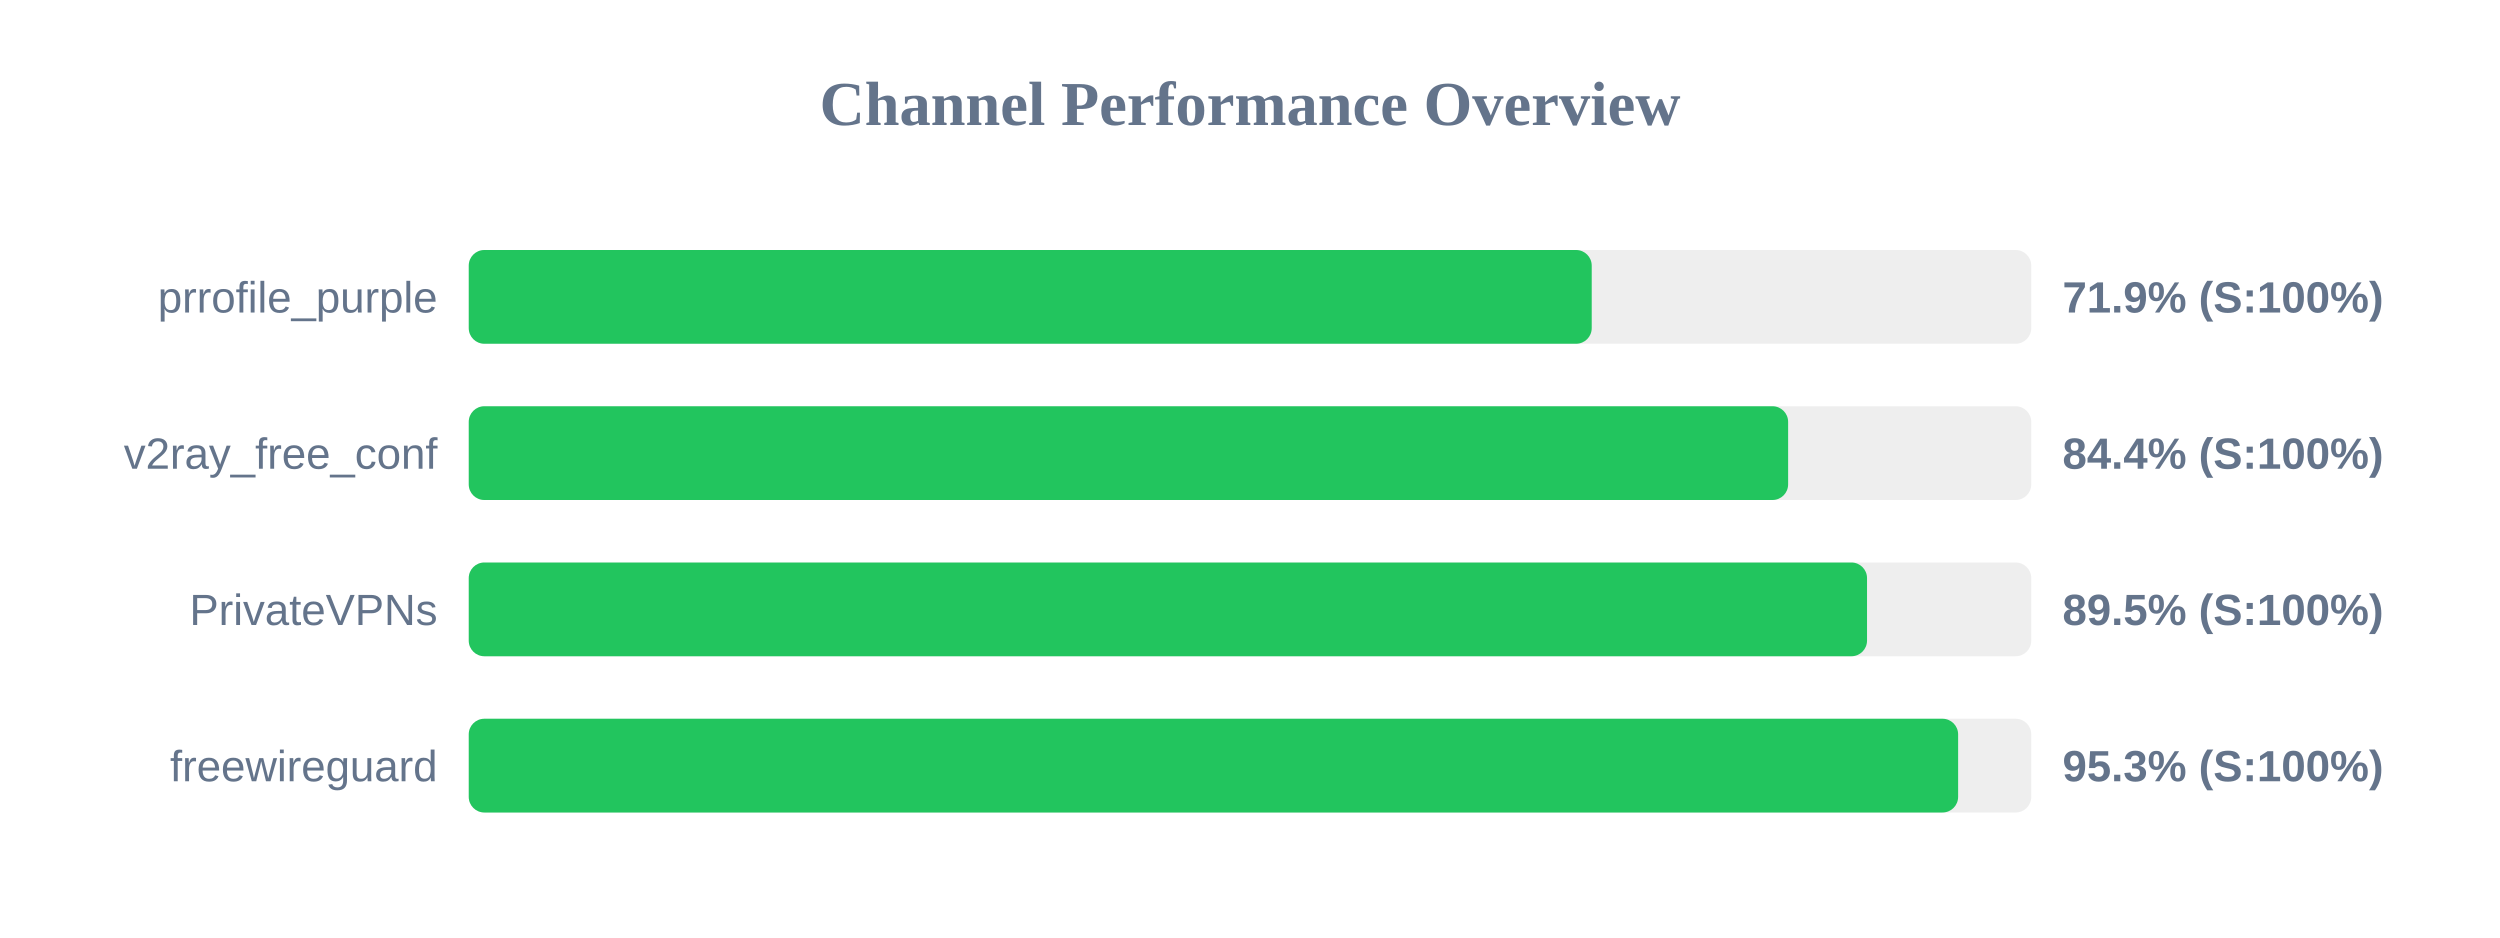
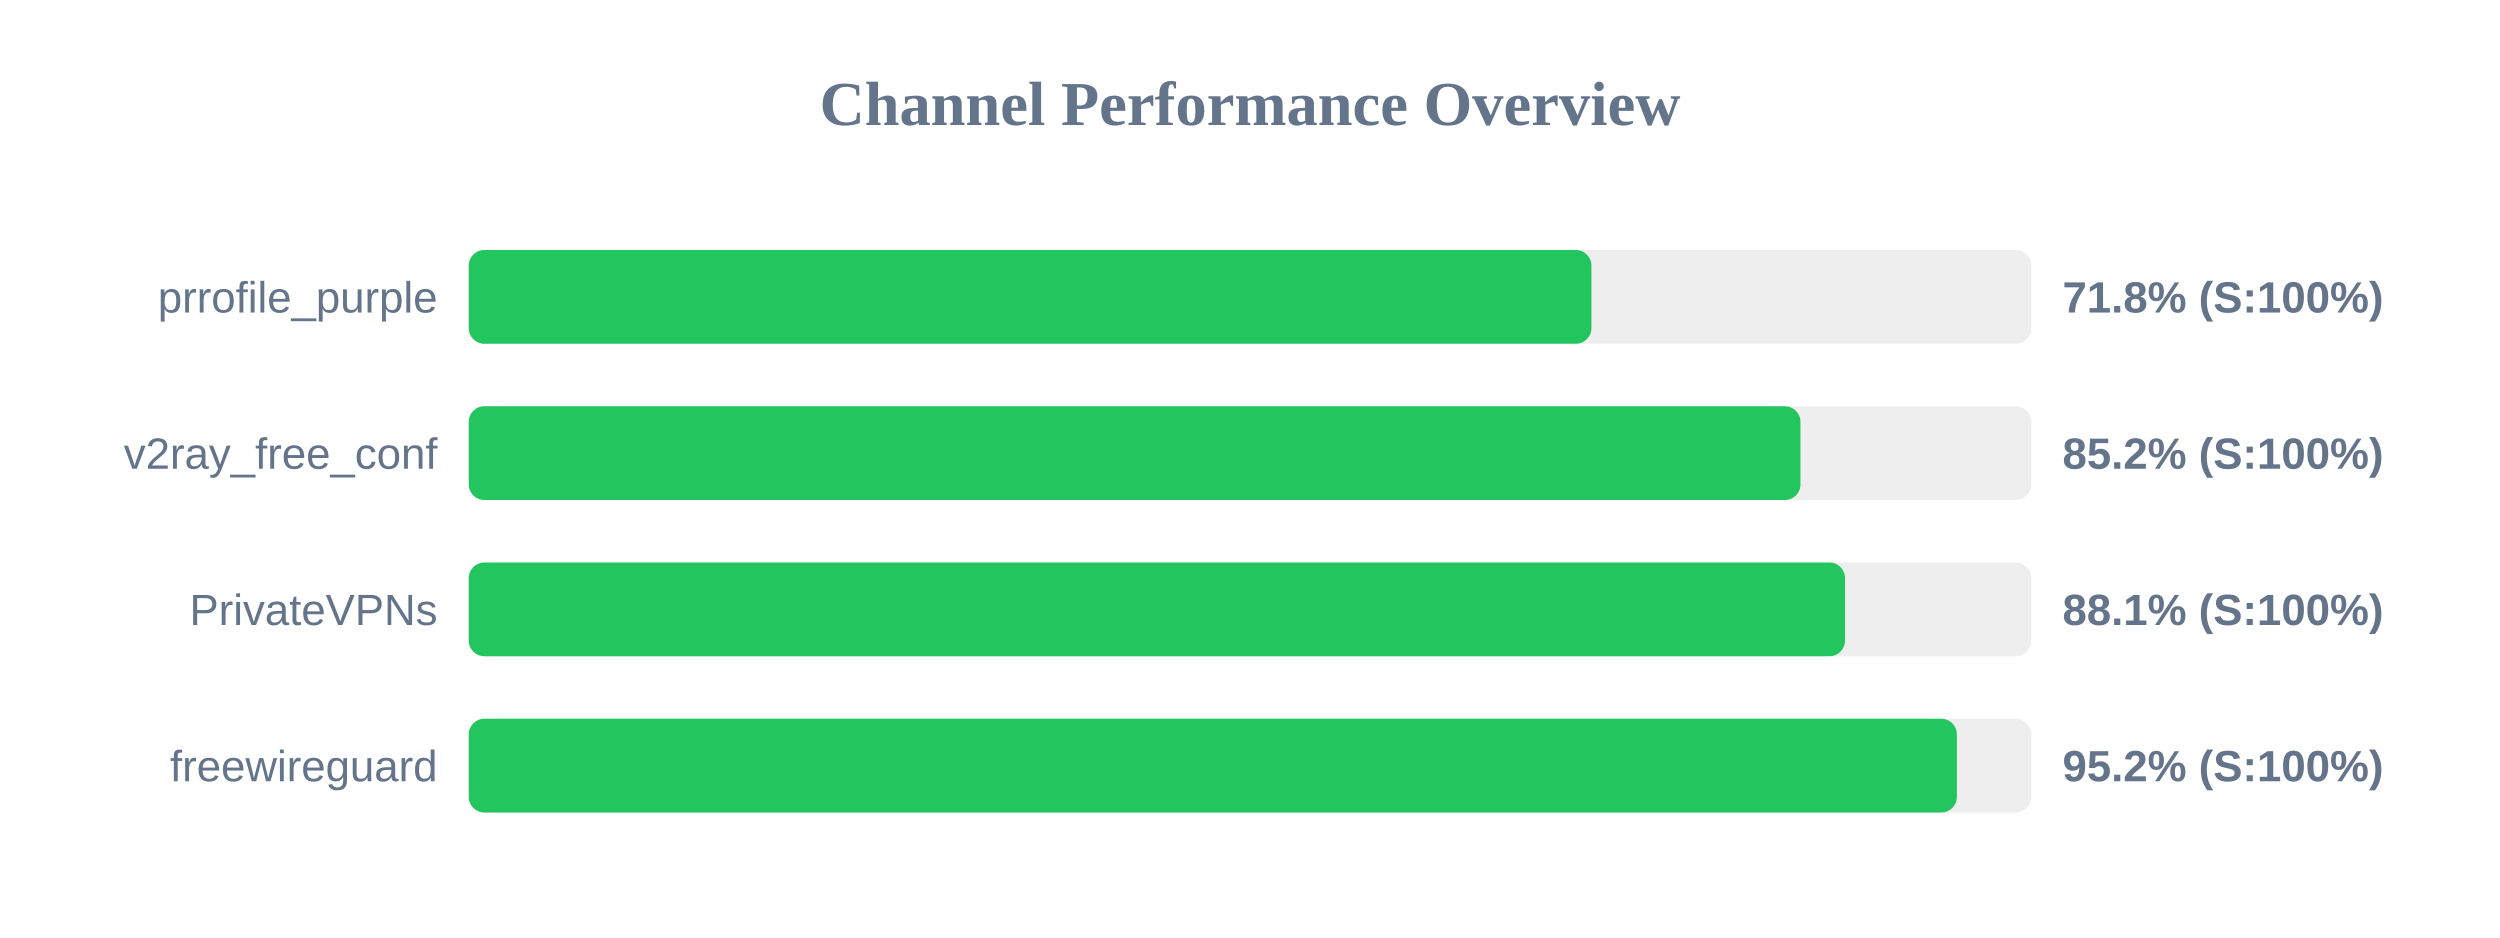
<svg xmlns="http://www.w3.org/2000/svg" width="800" height="300" version="1.1">
  <style>
        .row { font: 14px Arial; fill: #64748b; }
        .score { font: bold 14px Arial; fill: #64748b; }
    </style>
  <text x="400" y="40" text-anchor="middle" font-size="20px" font-weight="bold" fill="#64748b">Channel Performance Overview</text>
  <rect x="150" y="80" width="500" height="30" fill="#eee" rx="5" />
-   <rect x="150" y="80" width="359.35" height="30" fill="#22c55e" rx="5" />
+   <rect x="150" y="80" width="359.25" height="30" fill="#22c55e" rx="5" />
  <text x="140" y="100" text-anchor="end" class="row">prrofile_purple</text>
-   <text x="660" y="100" text-anchor="start" class="score">71.9% (S:100%)</text>
+   <text x="660" y="100" text-anchor="start" class="score">71.8% (S:100%)</text>
  <rect x="150" y="130" width="500" height="30" fill="#eee" rx="5" />
-   <rect x="150" y="130" width="422.2" height="30" fill="#22c55e" rx="5" />
+   <rect x="150" y="130" width="426.15" height="30" fill="#22c55e" rx="5" />
  <text x="140" y="150" text-anchor="end" class="row">v2ray_free_conf</text>
-   <text x="660" y="150" text-anchor="start" class="score">84.4% (S:100%)</text>
+   <text x="660" y="150" text-anchor="start" class="score">85.2% (S:100%)</text>
  <rect x="150" y="180" width="500" height="30" fill="#eee" rx="5" />
-   <rect x="150" y="180" width="447.45" height="30" fill="#22c55e" rx="5" />
+   <rect x="150" y="180" width="440.4" height="30" fill="#22c55e" rx="5" />
  <text x="140" y="200" text-anchor="end" class="row">PrivateVPNs</text>
-   <text x="660" y="200" text-anchor="start" class="score">89.5% (S:100%)</text>
+   <text x="660" y="200" text-anchor="start" class="score">88.1% (S:100%)</text>
  <rect x="150" y="230" width="500" height="30" fill="#eee" rx="5" />
-   <rect x="150" y="230" width="476.6" height="30" fill="#22c55e" rx="5" />
+   <rect x="150" y="230" width="476.2" height="30" fill="#22c55e" rx="5" />
  <text x="140" y="250" text-anchor="end" class="row">freewireguard</text>
-   <text x="660" y="250" text-anchor="start" class="score">95.3% (S:100%)</text>
+   <text x="660" y="250" text-anchor="start" class="score">95.2% (S:100%)</text>
</svg>
